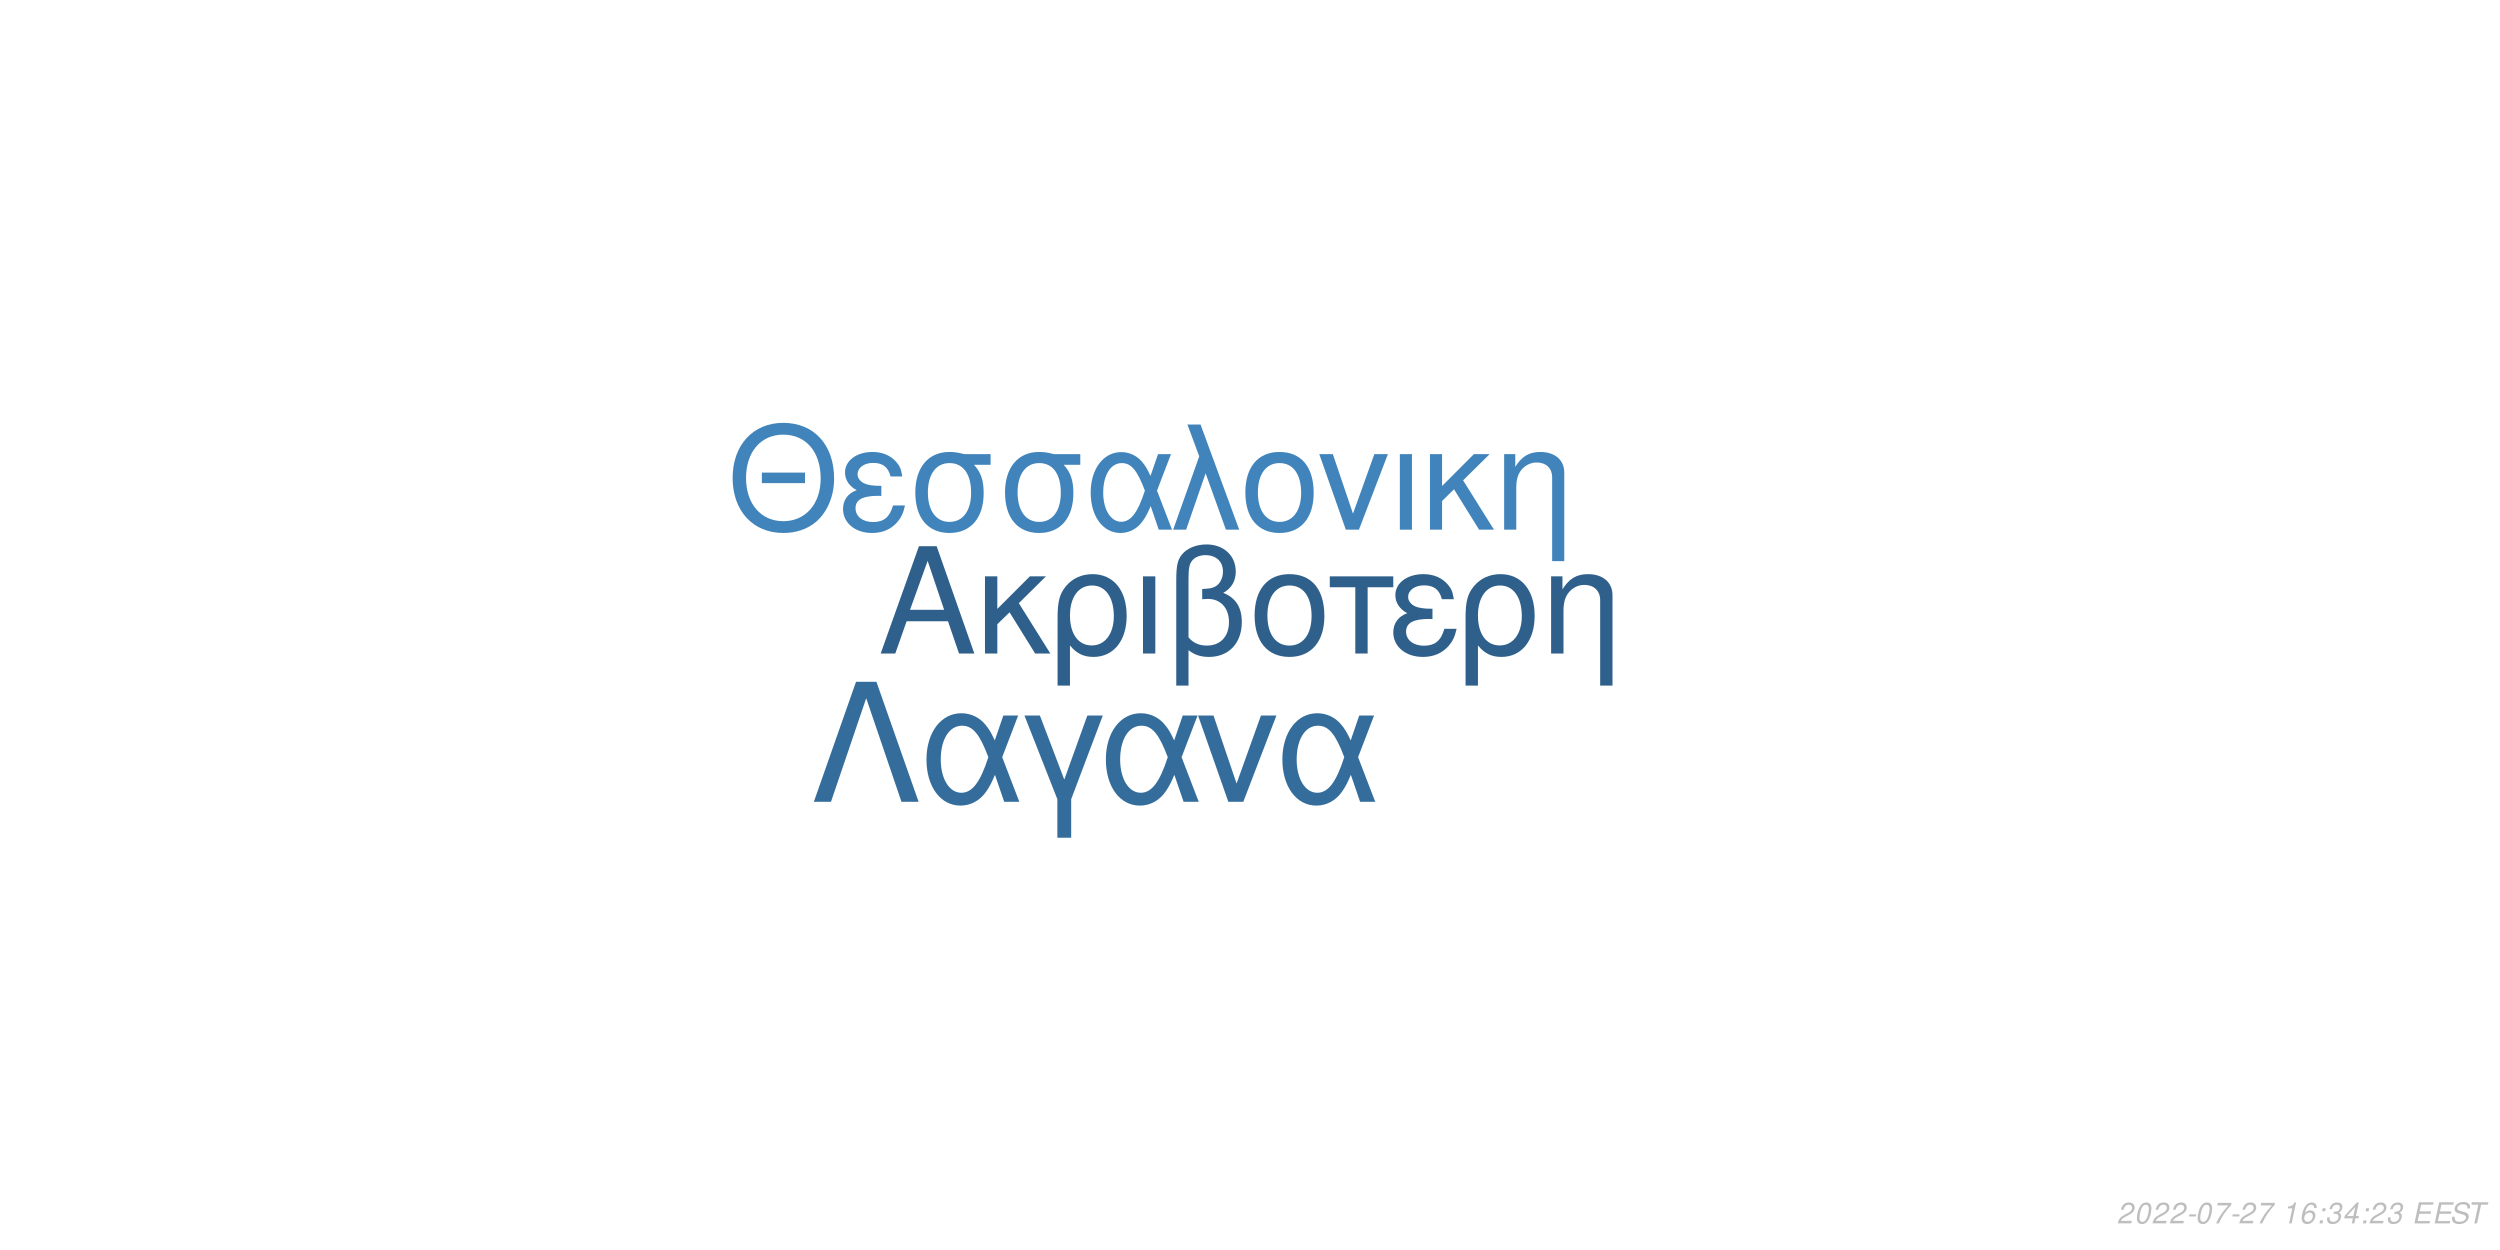
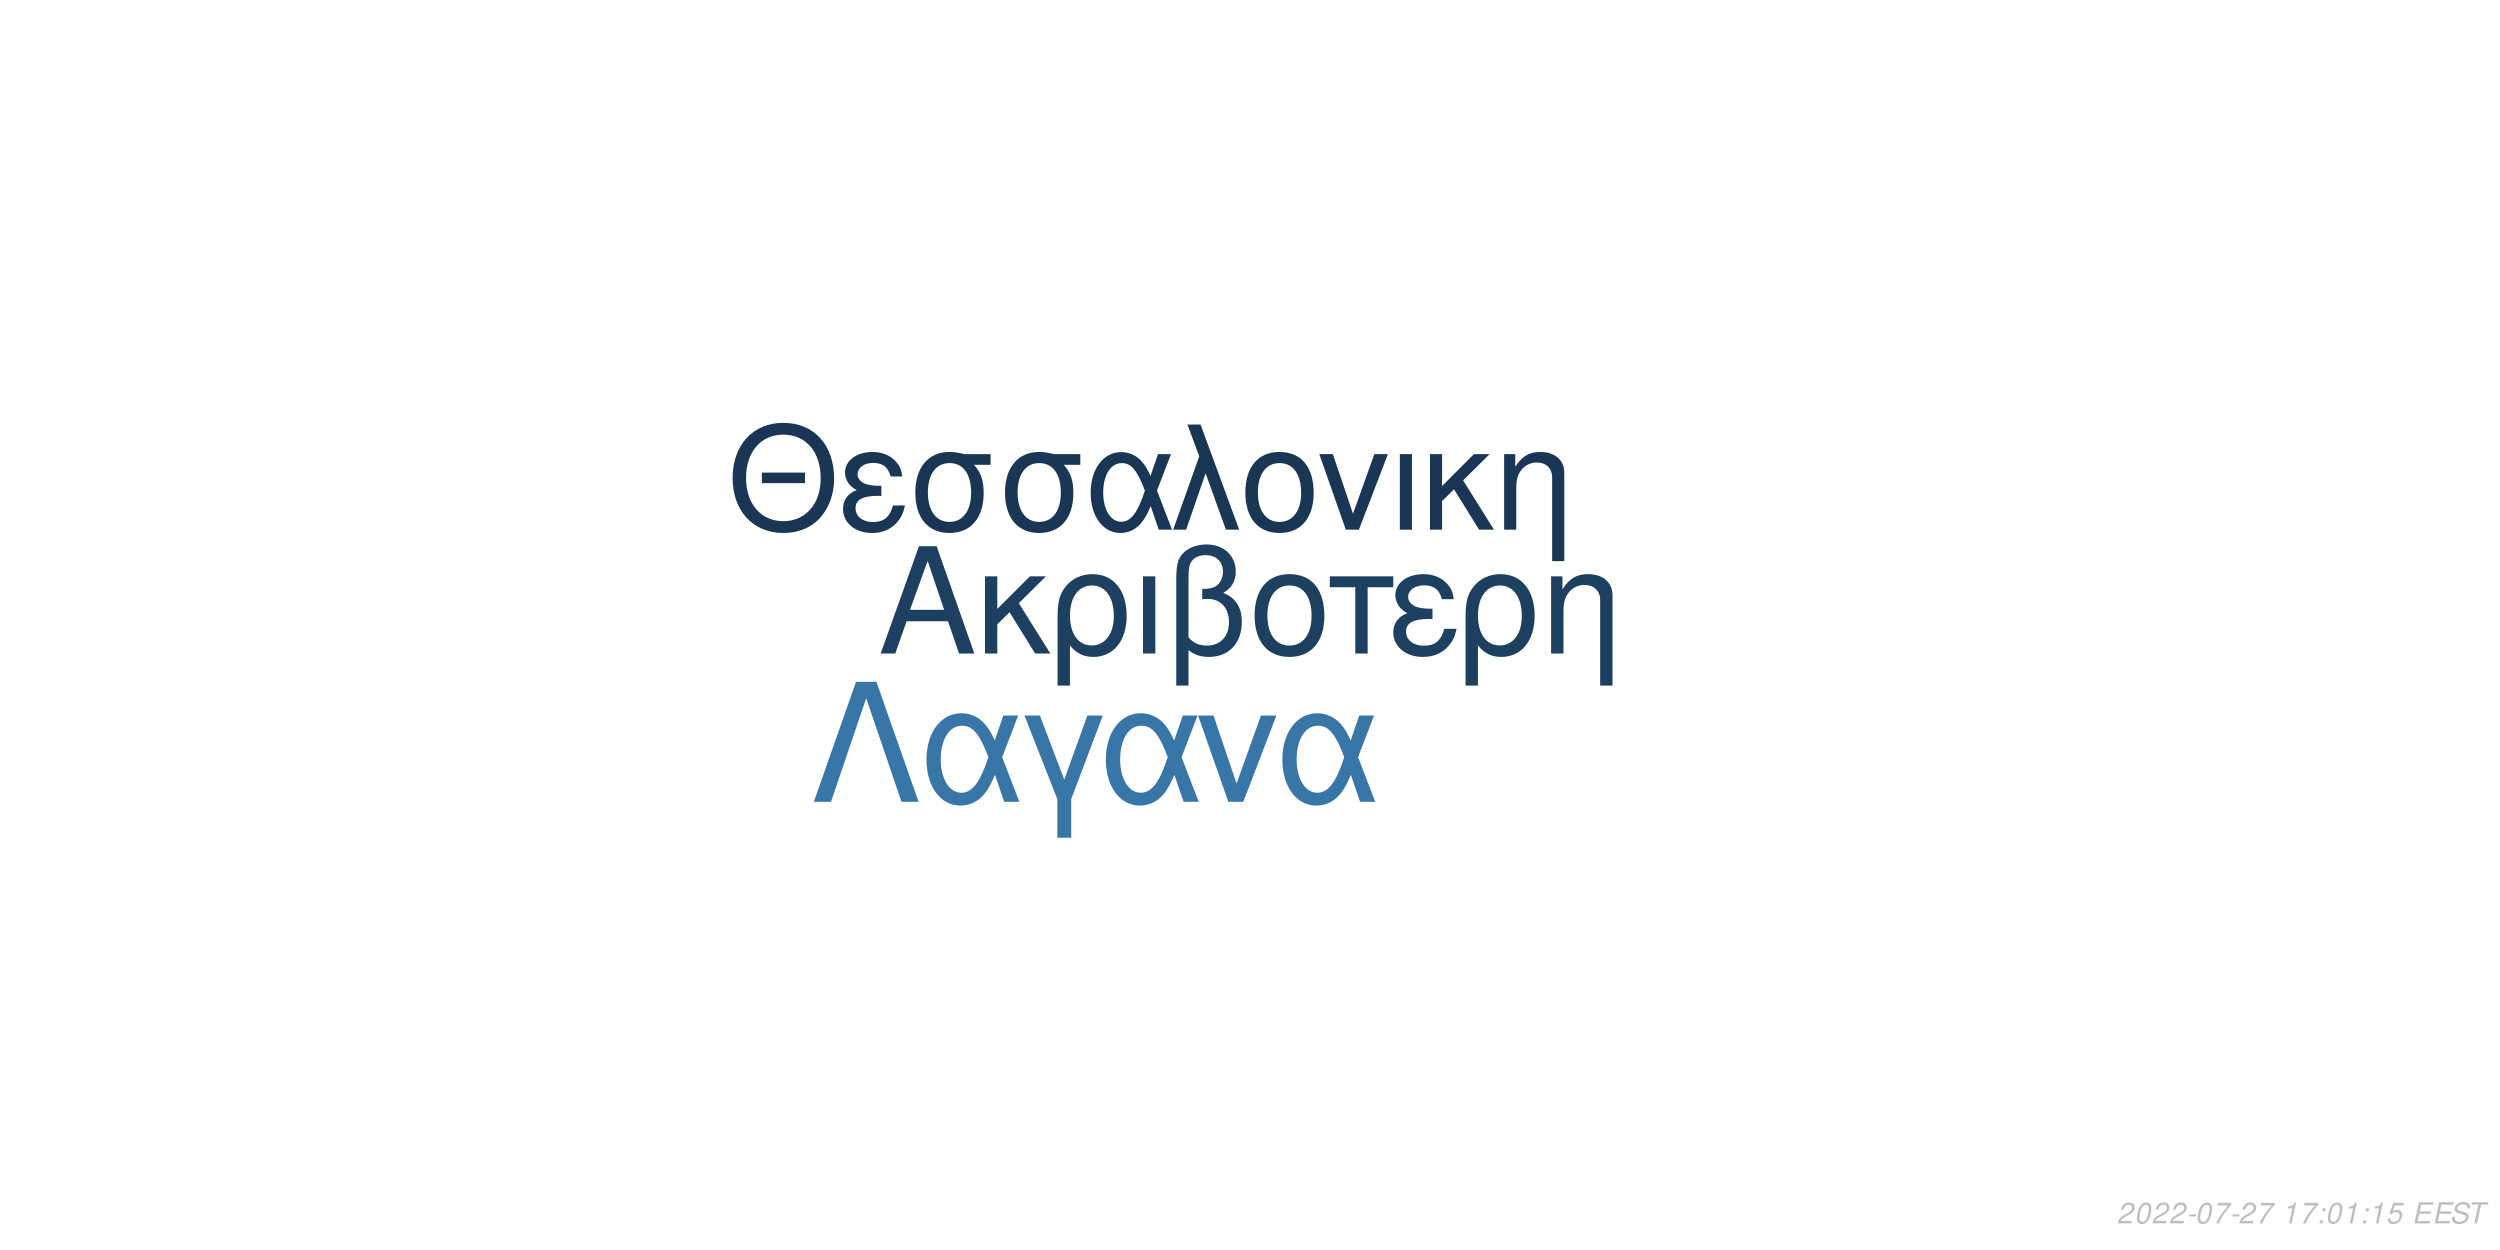
<svg xmlns="http://www.w3.org/2000/svg" xmlns:xlink="http://www.w3.org/1999/xlink" width="864pt" height="432pt" viewBox="0 0 864 432" version="1.1">
  <defs>
    <g>
      <symbol overflow="visible" id="glyph0-0">
        <path style="stroke:none;" d="" />
      </symbol>
      <symbol overflow="visible" id="glyph0-1">
        <path style="stroke:none;" d="M 24.125 -11.141 L 27.938 0 L 33.234 0 L 20.203 -37.094 L 14.094 -37.094 L 0.859 0 L 5.906 0 L 9.828 -11.141 Z M 22.797 -15.109 L 11 -15.109 L 17.094 -32.016 Z M 22.797 -15.109 " />
      </symbol>
      <symbol overflow="visible" id="glyph0-2">
        <path style="stroke:none;" d="M 7.172 -15.422 L 7.172 -26.672 L 2.906 -26.672 L 2.906 0 L 7.172 0 L 7.172 -10.125 L 11.406 -14.25 L 20.25 0 L 25.5 0 L 14.609 -17.406 L 23.969 -26.672 L 18.422 -26.672 Z M 7.172 -15.422 " />
      </symbol>
      <symbol overflow="visible" id="glyph0-3">
        <path style="stroke:none;" d="M 3 11.094 L 7.281 11.094 L 7.281 -2.797 C 9.516 -0.047 11.953 1.172 15.375 1.172 C 22.344 1.172 26.875 -4.422 26.875 -13.031 C 26.875 -21.891 22.297 -27.438 15.062 -27.438 C 11.297 -27.438 7.984 -25.906 5.797 -23.156 C 3.672 -20.516 3 -17.969 3 -12.359 Z M 14.906 -23.516 C 19.547 -23.516 22.438 -19.438 22.438 -12.922 C 22.438 -6.812 19.391 -2.797 14.812 -2.797 C 10.172 -2.797 7.281 -6.766 7.281 -13.125 C 7.281 -19.484 10.234 -23.516 14.906 -23.516 Z M 14.906 -23.516 " />
      </symbol>
      <symbol overflow="visible" id="glyph0-4">
        <path style="stroke:none;" d="M 3.516 0 L 7.781 0 L 7.781 -26.672 L 3.516 -26.672 Z M 3.516 0 " />
      </symbol>
      <symbol overflow="visible" id="glyph0-5">
        <path style="stroke:none;" d="M 4.016 11.094 L 8.25 11.094 L 8.25 -1.172 C 10.172 0.406 12.422 1.172 15.312 1.172 C 22.188 1.172 26.672 -3.609 26.672 -10.891 C 26.672 -15.984 24.578 -19.234 20.25 -20.969 C 23.109 -22.547 24.578 -25.031 24.578 -28.344 C 24.578 -33.844 20.406 -37.703 14.453 -37.703 C 10.938 -37.703 7.734 -36.391 6 -34.25 C 4.484 -32.422 4.016 -30.328 4.016 -25.391 Z M 8.25 -25.656 C 8.25 -29.359 8.5 -30.844 9.469 -32.062 C 10.375 -33.281 12.156 -34 14.094 -34 C 17.812 -34 20.156 -31.812 20.156 -28.297 C 20.156 -25.953 18.984 -23.812 17.297 -23.047 C 16.281 -22.547 15.469 -22.438 12.984 -22.297 L 12.984 -18.781 C 13.734 -18.828 14.344 -18.875 14.969 -18.875 C 19.344 -18.875 22.234 -15.719 22.234 -10.891 C 22.234 -5.906 19.281 -2.75 14.656 -2.75 C 11.953 -2.75 9.922 -3.609 8.25 -5.594 Z M 8.25 -25.656 " />
      </symbol>
      <symbol overflow="visible" id="glyph0-6">
        <path style="stroke:none;" d="M 14.094 -27.438 C 6.562 -27.438 2.094 -22.094 2.094 -13.125 C 2.094 -4.125 6.562 1.172 14.141 1.172 C 21.672 1.172 26.203 -4.172 26.203 -12.922 C 26.203 -22.188 21.828 -27.438 14.094 -27.438 Z M 14.141 -23.516 C 18.938 -23.516 21.781 -19.594 21.781 -12.984 C 21.781 -6.672 18.828 -2.75 14.141 -2.75 C 9.422 -2.75 6.516 -6.672 6.516 -13.125 C 6.516 -19.594 9.422 -23.516 14.141 -23.516 Z M 14.141 -23.516 " />
      </symbol>
      <symbol overflow="visible" id="glyph0-7">
        <path style="stroke:none;" d="M 7.891 0 L 12.156 0 L 12.156 -22.906 L 21.016 -22.906 L 21.016 -26.672 L -0.922 -26.672 L -0.922 -22.906 L 7.891 -22.906 Z M 7.891 0 " />
      </symbol>
      <symbol overflow="visible" id="glyph0-8">
        <path style="stroke:none;" d="M 14.562 -15.469 C 11.344 -15.469 9.562 -15.781 8.297 -16.438 C 6.922 -17.203 6.156 -18.328 6.156 -19.547 C 6.156 -21.891 8.453 -23.562 11.656 -23.562 C 15.062 -23.562 16.953 -22.094 17.812 -18.781 L 21.938 -18.781 C 21.578 -21.266 21.062 -22.5 19.797 -23.922 C 17.812 -26.203 14.906 -27.438 11.453 -27.438 C 5.797 -27.438 1.734 -24.375 1.734 -20.203 C 1.734 -17.609 3.156 -15.375 5.859 -13.938 C 2.797 -12.875 1.016 -10.484 1.016 -7.328 C 1.016 -2.391 5.297 1.172 11.25 1.172 C 14.969 1.172 17.906 -0.109 20.156 -2.641 C 21.578 -4.328 22.297 -5.797 22.906 -8.547 L 18.672 -8.547 C 17.5 -4.422 15.422 -2.703 11.609 -2.703 C 7.938 -2.703 5.438 -4.688 5.438 -7.578 C 5.438 -10.578 7.938 -11.953 13.484 -11.953 C 13.641 -11.953 14.094 -11.953 14.562 -11.906 Z M 14.562 -15.469 " />
      </symbol>
      <symbol overflow="visible" id="glyph0-9">
        <path style="stroke:none;" d="M 3.562 -26.672 L 3.562 0 L 7.844 0 L 7.844 -14.703 C 7.844 -17.906 8.5 -19.891 10.031 -21.531 C 11.406 -22.953 13.188 -23.719 15.062 -23.719 C 18.375 -23.719 20.516 -21.672 20.516 -18.469 L 20.516 11.094 L 24.781 11.094 L 24.781 -20.156 C 24.781 -24.578 21.469 -27.438 16.328 -27.438 C 12.359 -27.438 9.828 -25.906 7.484 -22.188 L 7.484 -26.672 Z M 3.562 -26.672 " />
      </symbol>
      <symbol overflow="visible" id="glyph1-0">
        <path style="stroke:none;" d="" />
      </symbol>
      <symbol overflow="visible" id="glyph1-1">
        <path style="stroke:none;" d="M 26.859 -19.734 L 11.953 -19.734 L 11.953 -16.094 L 26.859 -16.094 Z M 19.328 -36.922 C 8.922 -36.922 1.844 -29.25 1.844 -17.891 C 1.844 -6.484 8.875 1.141 19.391 1.141 C 23.812 1.141 27.703 -0.203 30.641 -2.688 C 34.578 -6.031 36.922 -11.656 36.922 -17.594 C 36.922 -29.297 30 -36.922 19.328 -36.922 Z M 19.328 -32.844 C 27.203 -32.844 32.281 -26.906 32.281 -17.688 C 32.281 -8.922 27.062 -2.938 19.391 -2.938 C 11.609 -2.938 6.484 -8.922 6.484 -17.891 C 6.484 -26.859 11.609 -32.844 19.328 -32.844 Z M 19.328 -32.844 " />
      </symbol>
      <symbol overflow="visible" id="glyph1-2">
        <path style="stroke:none;" d="M 14.25 -15.141 C 11.109 -15.141 9.375 -15.453 8.125 -16.094 C 6.781 -16.844 6.031 -17.938 6.031 -19.141 C 6.031 -21.422 8.266 -23.078 11.406 -23.078 C 14.75 -23.078 16.594 -21.625 17.438 -18.391 L 21.469 -18.391 C 21.125 -20.828 20.625 -22.031 19.391 -23.422 C 17.438 -25.656 14.594 -26.859 11.219 -26.859 C 5.688 -26.859 1.688 -23.875 1.688 -19.781 C 1.688 -17.234 3.094 -15.047 5.734 -13.656 C 2.734 -12.609 1 -10.266 1 -7.172 C 1 -2.344 5.188 1.141 11.016 1.141 C 14.656 1.141 17.547 -0.094 19.734 -2.594 C 21.125 -4.234 21.828 -5.688 22.422 -8.375 L 18.281 -8.375 C 17.141 -4.328 15.094 -2.641 11.359 -2.641 C 7.766 -2.641 5.328 -4.578 5.328 -7.422 C 5.328 -10.359 7.766 -11.703 13.203 -11.703 C 13.359 -11.703 13.797 -11.703 14.25 -11.656 Z M 14.25 -15.141 " />
      </symbol>
      <symbol overflow="visible" id="glyph1-3">
        <path style="stroke:none;" d="M 29 -26.109 L 19.938 -26.109 C 17.594 -26.703 16.438 -26.859 14.703 -26.859 C 7.469 -26.859 2.984 -21.469 2.984 -12.859 C 2.984 -4.031 7.375 1.141 14.797 1.141 C 22.172 1.141 26.609 -4.078 26.609 -12.656 C 26.609 -17.047 25.656 -19.828 23.266 -22.422 L 29 -22.422 Z M 14.797 -23.016 C 19.531 -23.016 22.266 -19.234 22.266 -12.75 C 22.266 -6.531 19.438 -2.688 14.797 -2.688 C 10.172 -2.688 7.328 -6.531 7.328 -12.859 C 7.328 -19.188 10.172 -23.016 14.797 -23.016 Z M 14.797 -23.016 " />
      </symbol>
      <symbol overflow="visible" id="glyph1-4">
        <path style="stroke:none;" d="M 29.344 -26.109 L 24.859 -26.109 L 22.266 -18.578 C 21.125 -21.031 20.484 -22.125 19.328 -23.469 C 17.547 -25.609 14.906 -26.812 12.156 -26.812 C 5.984 -26.812 1.594 -20.984 1.594 -12.812 C 1.594 -4.578 5.828 1.141 11.906 1.141 C 14.953 1.141 17.734 -0.344 19.625 -3.047 C 20.672 -4.531 21.281 -5.688 22.328 -8.172 L 25.109 0 L 29.703 0 L 24.516 -13.5 Z M 20.328 -13.5 C 17.891 -5.922 15.453 -2.734 12.156 -2.734 C 8.516 -2.734 5.922 -6.922 5.922 -12.812 C 5.922 -18.938 8.516 -23.016 12.359 -23.016 C 15.594 -23.016 17.688 -20.531 20.328 -13.5 Z M 20.328 -13.5 " />
      </symbol>
      <symbol overflow="visible" id="glyph1-5">
        <path style="stroke:none;" d="M 1.094 0 L 5.578 0 L 12.312 -19.484 L 19.328 0 L 23.922 0 L 10.562 -36.328 L 6.031 -36.328 L 10.109 -25.359 Z M 1.094 0 " />
      </symbol>
      <symbol overflow="visible" id="glyph1-6">
        <path style="stroke:none;" d="M 13.797 -26.859 C 6.422 -26.859 2.047 -21.625 2.047 -12.859 C 2.047 -4.031 6.422 1.141 13.859 1.141 C 21.234 1.141 25.656 -4.078 25.656 -12.656 C 25.656 -21.719 21.375 -26.859 13.797 -26.859 Z M 13.859 -23.016 C 18.531 -23.016 21.328 -19.188 21.328 -12.703 C 21.328 -6.531 18.438 -2.688 13.859 -2.688 C 9.219 -2.688 6.375 -6.531 6.375 -12.859 C 6.375 -19.188 9.219 -23.016 13.859 -23.016 Z M 13.859 -23.016 " />
      </symbol>
      <symbol overflow="visible" id="glyph1-7">
        <path style="stroke:none;" d="M 14.297 0 L 24.312 -26.109 L 19.625 -26.109 L 12.25 -5.531 L 5.281 -26.109 L 0.594 -26.109 L 9.766 0 Z M 14.297 0 " />
      </symbol>
      <symbol overflow="visible" id="glyph1-8">
        <path style="stroke:none;" d="M 3.438 0 L 7.625 0 L 7.625 -26.109 L 3.438 -26.109 Z M 3.438 0 " />
      </symbol>
      <symbol overflow="visible" id="glyph1-9">
        <path style="stroke:none;" d="M 7.031 -15.094 L 7.031 -26.109 L 2.844 -26.109 L 2.844 0 L 7.031 0 L 7.031 -9.922 L 11.156 -13.953 L 19.828 0 L 24.969 0 L 14.297 -17.047 L 23.469 -26.109 L 18.031 -26.109 Z M 7.031 -15.094 " />
      </symbol>
      <symbol overflow="visible" id="glyph1-10">
        <path style="stroke:none;" d="M 3.484 -26.109 L 3.484 0 L 7.672 0 L 7.672 -14.406 C 7.672 -17.547 8.328 -19.484 9.812 -21.078 C 11.156 -22.469 12.906 -23.219 14.75 -23.219 C 17.984 -23.219 20.078 -21.234 20.078 -18.094 L 20.078 10.859 L 24.266 10.859 L 24.266 -19.734 C 24.266 -24.062 21.031 -26.859 16 -26.859 C 12.109 -26.859 9.609 -25.359 7.328 -21.719 L 7.328 -26.109 Z M 3.484 -26.109 " />
      </symbol>
      <symbol overflow="visible" id="glyph2-0">
        <path style="stroke:none;" d="" />
      </symbol>
      <symbol overflow="visible" id="glyph2-1">
        <path style="stroke:none;" d="M 22.531 -41.484 L 15.484 -41.484 L 0.906 0 L 6.828 0 L 19 -35.797 L 31.188 0 L 37.109 0 Z M 22.531 -41.484 " />
      </symbol>
      <symbol overflow="visible" id="glyph2-2">
        <path style="stroke:none;" d="M 33.516 -29.812 L 28.391 -29.812 L 25.438 -21.219 C 24.125 -24.016 23.391 -25.266 22.078 -26.797 C 20.031 -29.25 17.016 -30.609 13.891 -30.609 C 6.828 -30.609 1.828 -23.953 1.828 -14.625 C 1.828 -5.234 6.656 1.312 13.594 1.312 C 17.078 1.312 20.266 -0.391 22.422 -3.469 C 23.609 -5.172 24.297 -6.484 25.5 -9.328 L 28.688 0 L 33.922 0 L 28 -15.422 Z M 23.219 -15.422 C 20.422 -6.766 17.641 -3.125 13.891 -3.125 C 9.734 -3.125 6.766 -7.906 6.766 -14.625 C 6.766 -21.625 9.734 -26.297 14.109 -26.297 C 17.812 -26.297 20.203 -23.453 23.219 -15.422 Z M 23.219 -15.422 " />
      </symbol>
      <symbol overflow="visible" id="glyph2-3">
        <path style="stroke:none;" d="M 12.062 12.406 L 16.844 12.406 L 16.844 -0.906 L 27.766 -29.812 L 22.422 -29.812 L 14.453 -7.688 L 6.031 -29.812 L 0.688 -29.812 L 12.062 -0.906 Z M 12.062 12.406 " />
      </symbol>
      <symbol overflow="visible" id="glyph2-4">
        <path style="stroke:none;" d="M 16.328 0 L 27.766 -29.812 L 22.422 -29.812 L 14 -6.312 L 6.031 -29.812 L 0.688 -29.812 L 11.156 0 Z M 16.328 0 " />
      </symbol>
      <symbol overflow="visible" id="glyph3-0">
        <path style="stroke:none;" d="" />
      </symbol>
      <symbol overflow="visible" id="glyph3-1">
        <path style="stroke:none;" d="M 5.234 -0.875 L 1.469 -0.875 C 1.641 -1.375 2.203 -1.891 3.109 -2.344 L 4.234 -2.938 C 5.562 -3.625 6.219 -4.469 6.219 -5.484 C 6.219 -5.938 6.062 -6.359 5.797 -6.656 C 5.469 -7.047 4.984 -7.234 4.312 -7.234 C 2.766 -7.234 1.891 -6.453 1.484 -4.734 L 2.375 -4.734 C 2.484 -5.188 2.609 -5.484 2.797 -5.75 C 3.094 -6.203 3.609 -6.453 4.188 -6.453 C 4.891 -6.453 5.344 -6.031 5.344 -5.375 C 5.344 -4.703 4.859 -4.094 4.016 -3.656 L 2.984 -3.125 C 1.234 -2.188 0.797 -1.656 0.344 -0.016 L 5.047 -0.016 Z M 5.234 -0.875 " />
      </symbol>
      <symbol overflow="visible" id="glyph3-2">
        <path style="stroke:none;" d="M 4.203 -7.234 C 3.375 -7.234 2.688 -6.812 2.125 -5.984 C 1.484 -5.047 0.984 -3.188 0.984 -1.734 C 0.984 -1.109 1.172 -0.562 1.484 -0.266 C 1.797 0.047 2.281 0.234 2.766 0.234 C 3.625 0.234 4.281 -0.156 4.859 -1.016 C 5.516 -1.953 6 -3.797 6 -5.266 C 6 -6.5 5.328 -7.234 4.203 -7.234 Z M 4.094 -6.453 C 4.734 -6.453 5.125 -5.984 5.125 -5.156 C 5.125 -4.203 4.781 -2.625 4.406 -1.812 C 3.984 -0.938 3.516 -0.547 2.875 -0.547 C 2.25 -0.547 1.875 -1.031 1.875 -1.828 C 1.875 -2.797 2.203 -4.344 2.594 -5.203 C 2.984 -6.047 3.453 -6.453 4.094 -6.453 Z M 4.094 -6.453 " />
      </symbol>
      <symbol overflow="visible" id="glyph3-3">
        <path style="stroke:none;" d="M 3.516 -3.125 L 1.125 -3.125 L 0.969 -2.406 L 3.359 -2.406 Z M 3.516 -3.125 " />
      </symbol>
      <symbol overflow="visible" id="glyph3-4">
        <path style="stroke:none;" d="M 6.703 -7.094 L 1.953 -7.094 L 1.766 -6.219 L 5.594 -6.219 C 3.344 -3.688 2.266 -2.109 1.375 0 L 2.344 0 C 3.031 -1.906 4.828 -4.594 6.547 -6.281 Z M 6.703 -7.094 " />
      </symbol>
      <symbol overflow="visible" id="glyph3-5">
        <path style="stroke:none;" d="" />
      </symbol>
      <symbol overflow="visible" id="glyph3-6">
        <path style="stroke:none;" d="M 3.703 -5.188 L 2.594 0 L 3.469 0 L 5.016 -7.234 L 4.438 -7.234 C 3.906 -6.156 3.688 -6.016 2.234 -5.812 L 2.109 -5.188 Z M 3.703 -5.188 " />
      </symbol>
      <symbol overflow="visible" id="glyph3-7">
-         <path style="stroke:none;" d="M 6.125 -5.344 L 6.141 -5.625 C 6.141 -6.609 5.453 -7.234 4.391 -7.234 C 3.438 -7.234 2.641 -6.719 2.016 -5.703 C 1.422 -4.781 0.938 -2.953 0.938 -1.688 C 0.938 -0.516 1.688 0.234 2.859 0.234 C 3.703 0.234 4.438 -0.156 5 -0.875 C 5.406 -1.422 5.672 -2.156 5.672 -2.766 C 5.672 -3.812 4.969 -4.5 3.906 -4.5 C 3.234 -4.5 2.672 -4.234 2.094 -3.625 C 2.406 -5.375 3.234 -6.453 4.25 -6.453 C 4.703 -6.453 5.062 -6.234 5.172 -5.844 C 5.203 -5.719 5.234 -5.578 5.25 -5.344 Z M 3.656 -3.734 C 4.344 -3.734 4.797 -3.281 4.797 -2.625 C 4.797 -1.469 3.984 -0.547 2.984 -0.547 C 2.297 -0.547 1.812 -1.047 1.812 -1.766 C 1.812 -2.859 2.625 -3.734 3.656 -3.734 Z M 3.656 -3.734 " />
+         <path style="stroke:none;" d="M 2.359 -1.031 L 1.312 -1.031 L 1.094 0 L 2.141 0 Z M 3.266 -5.234 L 2.219 -5.234 L 2 -4.203 L 3.047 -4.203 Z M 3.266 -5.234 " />
      </symbol>
      <symbol overflow="visible" id="glyph3-8">
-         <path style="stroke:none;" d="M 2.359 -1.031 L 1.312 -1.031 L 1.094 0 L 2.141 0 Z M 3.266 -5.234 L 2.219 -5.234 L 2 -4.203 L 3.047 -4.203 Z M 3.266 -5.234 " />
+         <path style="stroke:none;" d="M 6.297 -7.094 L 2.594 -7.094 L 1.234 -3.234 L 2.047 -3.234 C 2.656 -3.766 2.938 -3.906 3.531 -3.906 C 4.328 -3.906 4.797 -3.453 4.797 -2.688 C 4.797 -1.438 3.969 -0.547 2.828 -0.547 C 2.031 -0.547 1.609 -0.938 1.578 -1.734 L 0.703 -1.734 L 0.703 -1.516 C 0.703 -0.938 0.844 -0.547 1.188 -0.266 C 1.562 0.062 2.078 0.234 2.703 0.234 C 3.656 0.234 4.391 -0.156 4.984 -0.922 C 5.422 -1.5 5.672 -2.234 5.672 -2.953 C 5.672 -4 4.938 -4.672 3.812 -4.672 C 3.328 -4.672 2.906 -4.547 2.406 -4.234 L 3.109 -6.219 L 6.109 -6.219 Z M 6.297 -7.094 " />
      </symbol>
      <symbol overflow="visible" id="glyph3-9">
-         <path style="stroke:none;" d="M 2.922 -3.312 C 3.125 -3.344 3.234 -3.344 3.375 -3.344 C 4.203 -3.344 4.688 -3 4.688 -2.406 C 4.688 -1.312 3.906 -0.547 2.781 -0.547 C 2.047 -0.547 1.594 -0.938 1.594 -1.562 C 1.594 -1.719 1.609 -1.844 1.656 -2.094 L 0.766 -2.094 C 0.734 -1.797 0.719 -1.641 0.719 -1.469 C 0.719 -0.375 1.406 0.234 2.641 0.234 C 3.547 0.234 4.297 -0.078 4.812 -0.656 C 5.266 -1.156 5.562 -1.875 5.562 -2.547 C 5.562 -3.125 5.344 -3.453 4.797 -3.734 C 5.641 -4.234 6.016 -4.844 6.016 -5.734 C 6.016 -6.656 5.312 -7.234 4.203 -7.234 C 3.375 -7.234 2.672 -6.938 2.188 -6.375 C 1.891 -6.031 1.703 -5.641 1.516 -4.906 L 2.391 -4.906 C 2.5 -5.359 2.594 -5.594 2.734 -5.812 C 3.047 -6.234 3.516 -6.453 4.078 -6.453 C 4.734 -6.453 5.141 -6.125 5.141 -5.578 C 5.141 -5.188 5.016 -4.797 4.797 -4.547 C 4.516 -4.234 4 -4.062 3.266 -4.062 L 3.078 -4.062 Z M 2.922 -3.312 " />
+         <path style="stroke:none;" d="M 2.547 -3.312 L 6.5 -3.312 L 6.688 -4.141 L 2.719 -4.141 L 3.219 -6.469 L 7.344 -6.469 L 7.516 -7.297 L 2.453 -7.297 L 0.906 0 L 6.125 0 L 6.297 -0.812 L 2.016 -0.812 Z M 2.547 -3.312 " />
      </symbol>
      <symbol overflow="visible" id="glyph3-10">
-         <path style="stroke:none;" d="M 3.625 -1.75 L 3.266 0 L 4.141 0 L 4.516 -1.75 L 5.562 -1.75 L 5.734 -2.531 L 4.688 -2.531 L 5.688 -7.234 L 5.016 -7.234 L 0.844 -2.672 L 0.641 -1.75 Z M 3.797 -2.531 L 1.594 -2.531 L 4.469 -5.703 Z M 3.797 -2.531 " />
+         <path style="stroke:none;" d="M 7.062 -5.156 C 7.125 -5.438 7.141 -5.562 7.141 -5.703 C 7.141 -6.156 6.938 -6.594 6.594 -6.891 C 6.188 -7.25 5.656 -7.406 4.875 -7.406 C 3.844 -7.406 3.047 -7.125 2.5 -6.562 C 2.094 -6.141 1.781 -5.438 1.781 -4.922 C 1.781 -4.297 2.219 -3.766 2.891 -3.562 L 4.594 -3.094 C 5.406 -2.859 5.734 -2.578 5.734 -2.094 C 5.734 -1.781 5.547 -1.406 5.266 -1.141 C 4.844 -0.766 4.266 -0.578 3.453 -0.578 C 2.328 -0.578 1.812 -0.984 1.812 -1.906 C 1.812 -2.047 1.812 -2.125 1.844 -2.312 L 0.984 -2.312 C 0.906 -2.062 0.891 -1.906 0.891 -1.688 C 0.891 -0.484 1.797 0.234 3.297 0.234 C 4.359 0.234 5.234 -0.062 5.812 -0.609 C 6.344 -1.078 6.688 -1.797 6.688 -2.375 C 6.688 -2.641 6.609 -2.906 6.453 -3.156 C 6.234 -3.5 5.938 -3.703 5.469 -3.828 L 3.75 -4.312 C 2.984 -4.547 2.734 -4.734 2.734 -5.188 C 2.734 -5.547 2.875 -5.844 3.188 -6.109 C 3.547 -6.438 4.031 -6.594 4.703 -6.594 C 5.266 -6.594 5.688 -6.484 5.906 -6.297 C 6.094 -6.125 6.219 -5.797 6.219 -5.516 C 6.219 -5.422 6.203 -5.344 6.188 -5.156 Z M 7.062 -5.156 " />
      </symbol>
      <symbol overflow="visible" id="glyph3-11">
-         <path style="stroke:none;" d="M 2.547 -3.312 L 6.5 -3.312 L 6.688 -4.141 L 2.719 -4.141 L 3.219 -6.469 L 7.344 -6.469 L 7.516 -7.297 L 2.453 -7.297 L 0.906 0 L 6.125 0 L 6.297 -0.812 L 2.016 -0.812 Z M 2.547 -3.312 " />
-       </symbol>
-       <symbol overflow="visible" id="glyph3-12">
-         <path style="stroke:none;" d="M 7.062 -5.156 C 7.125 -5.438 7.141 -5.562 7.141 -5.703 C 7.141 -6.156 6.938 -6.594 6.594 -6.891 C 6.188 -7.25 5.656 -7.406 4.875 -7.406 C 3.844 -7.406 3.047 -7.125 2.5 -6.562 C 2.094 -6.141 1.781 -5.438 1.781 -4.922 C 1.781 -4.297 2.219 -3.766 2.891 -3.562 L 4.594 -3.094 C 5.406 -2.859 5.734 -2.578 5.734 -2.094 C 5.734 -1.781 5.547 -1.406 5.266 -1.141 C 4.844 -0.766 4.266 -0.578 3.453 -0.578 C 2.328 -0.578 1.812 -0.984 1.812 -1.906 C 1.812 -2.047 1.812 -2.125 1.844 -2.312 L 0.984 -2.312 C 0.906 -2.062 0.891 -1.906 0.891 -1.688 C 0.891 -0.484 1.797 0.234 3.297 0.234 C 4.359 0.234 5.234 -0.062 5.812 -0.609 C 6.344 -1.078 6.688 -1.797 6.688 -2.375 C 6.688 -2.641 6.609 -2.906 6.453 -3.156 C 6.234 -3.5 5.938 -3.703 5.469 -3.828 L 3.75 -4.312 C 2.984 -4.547 2.734 -4.734 2.734 -5.188 C 2.734 -5.547 2.875 -5.844 3.188 -6.109 C 3.547 -6.438 4.031 -6.594 4.703 -6.594 C 5.266 -6.594 5.688 -6.484 5.906 -6.297 C 6.094 -6.125 6.219 -5.797 6.219 -5.516 C 6.219 -5.422 6.203 -5.344 6.188 -5.156 Z M 7.062 -5.156 " />
-       </symbol>
-       <symbol overflow="visible" id="glyph3-13">
        <path style="stroke:none;" d="M 4.938 -6.469 L 7.312 -6.469 L 7.484 -7.297 L 1.75 -7.297 L 1.578 -6.469 L 3.984 -6.469 L 2.609 0 L 3.547 0 Z M 4.938 -6.469 " />
      </symbol>
    </g>
  </defs>
  <g id="surface1">
    <rect x="0" y="0" width="864" height="432" style="fill:rgb(100%,100%,100%);fill-opacity:1;stroke:none;" />
-     <g style="fill:rgb(18.039%,37.647%,54.51%);fill-opacity:1;">
+     <g style="fill:rgb(11.765%,25.098%,37.647%);fill-opacity:1;">
      <use xlink:href="#glyph0-1" x="303.5" y="225.861" />
      <use xlink:href="#glyph0-2" x="337.5" y="225.861" />
      <use xlink:href="#glyph0-3" x="362.5" y="225.861" />
      <use xlink:href="#glyph0-4" x="391.5" y="225.861" />
      <use xlink:href="#glyph0-5" x="402.5" y="225.861" />
      <use xlink:href="#glyph0-6" x="431.5" y="225.861" />
      <use xlink:href="#glyph0-7" x="460.5" y="225.861" />
      <use xlink:href="#glyph0-8" x="480.5" y="225.861" />
      <use xlink:href="#glyph0-3" x="503.5" y="225.861" />
      <use xlink:href="#glyph0-9" x="532.5" y="225.861" />
    </g>
-     <g style="fill:rgb(25.098%,51.765%,73.333%);fill-opacity:1;">
+     <g style="fill:rgb(9.804%,21.569%,32.941%);fill-opacity:1;">
      <use xlink:href="#glyph1-1" x="251.348" y="183.058" />
      <use xlink:href="#glyph1-2" x="290.348" y="183.058" />
      <use xlink:href="#glyph1-3" x="313.348" y="183.058" />
      <use xlink:href="#glyph1-3" x="344.348" y="183.058" />
      <use xlink:href="#glyph1-4" x="375.348" y="183.058" />
      <use xlink:href="#glyph1-5" x="404.348" y="183.058" />
      <use xlink:href="#glyph1-6" x="428.348" y="183.058" />
      <use xlink:href="#glyph1-7" x="455.348" y="183.058" />
      <use xlink:href="#glyph1-8" x="480.348" y="183.058" />
      <use xlink:href="#glyph1-9" x="491.348" y="183.058" />
      <use xlink:href="#glyph1-10" x="516.348" y="183.058" />
    </g>
-     <g style="fill:rgb(20.392%,42.745%,61.176%);fill-opacity:1;">
+     <g style="fill:rgb(22.353%,46.275%,65.882%);fill-opacity:1;">
      <use xlink:href="#glyph2-1" x="280.359" y="277.105" />
      <use xlink:href="#glyph2-2" x="318.359" y="277.105" />
      <use xlink:href="#glyph2-3" x="353.359" y="277.105" />
      <use xlink:href="#glyph2-2" x="380.359" y="277.105" />
      <use xlink:href="#glyph2-4" x="413.359" y="277.105" />
      <use xlink:href="#glyph2-2" x="441.359" y="277.105" />
    </g>
    <g style="fill:rgb(74.51%,74.51%,74.51%);fill-opacity:1;">
      <use xlink:href="#glyph3-1" x="731.52" y="422.81" />
      <use xlink:href="#glyph3-2" x="737.52" y="422.81" />
      <use xlink:href="#glyph3-1" x="743.52" y="422.81" />
      <use xlink:href="#glyph3-1" x="749.52" y="422.81" />
      <use xlink:href="#glyph3-3" x="755.52" y="422.81" />
      <use xlink:href="#glyph3-2" x="758.52" y="422.81" />
      <use xlink:href="#glyph3-4" x="764.52" y="422.81" />
      <use xlink:href="#glyph3-3" x="770.52" y="422.81" />
      <use xlink:href="#glyph3-1" x="773.52" y="422.81" />
      <use xlink:href="#glyph3-4" x="779.52" y="422.81" />
      <use xlink:href="#glyph3-5" x="785.52" y="422.81" />
      <use xlink:href="#glyph3-6" x="788.52" y="422.81" />
-       <use xlink:href="#glyph3-7" x="794.52" y="422.81" />
-       <use xlink:href="#glyph3-8" x="800.52" y="422.81" />
-       <use xlink:href="#glyph3-9" x="803.52" y="422.81" />
-       <use xlink:href="#glyph3-10" x="809.52" y="422.81" />
-       <use xlink:href="#glyph3-8" x="815.52" y="422.81" />
-       <use xlink:href="#glyph3-1" x="818.52" y="422.81" />
-       <use xlink:href="#glyph3-9" x="824.52" y="422.81" />
+       <use xlink:href="#glyph3-4" x="794.52" y="422.81" />
+       <use xlink:href="#glyph3-7" x="800.52" y="422.81" />
+       <use xlink:href="#glyph3-2" x="803.52" y="422.81" />
+       <use xlink:href="#glyph3-6" x="809.52" y="422.81" />
+       <use xlink:href="#glyph3-7" x="815.52" y="422.81" />
+       <use xlink:href="#glyph3-6" x="818.52" y="422.81" />
+       <use xlink:href="#glyph3-8" x="824.52" y="422.81" />
      <use xlink:href="#glyph3-5" x="830.52" y="422.81" />
-       <use xlink:href="#glyph3-11" x="833.52" y="422.81" />
-       <use xlink:href="#glyph3-11" x="840.52" y="422.81" />
-       <use xlink:href="#glyph3-12" x="846.52" y="422.81" />
-       <use xlink:href="#glyph3-13" x="852.52" y="422.81" />
+       <use xlink:href="#glyph3-9" x="833.52" y="422.81" />
+       <use xlink:href="#glyph3-9" x="840.52" y="422.81" />
+       <use xlink:href="#glyph3-10" x="846.52" y="422.81" />
+       <use xlink:href="#glyph3-11" x="852.52" y="422.81" />
    </g>
  </g>
</svg>
